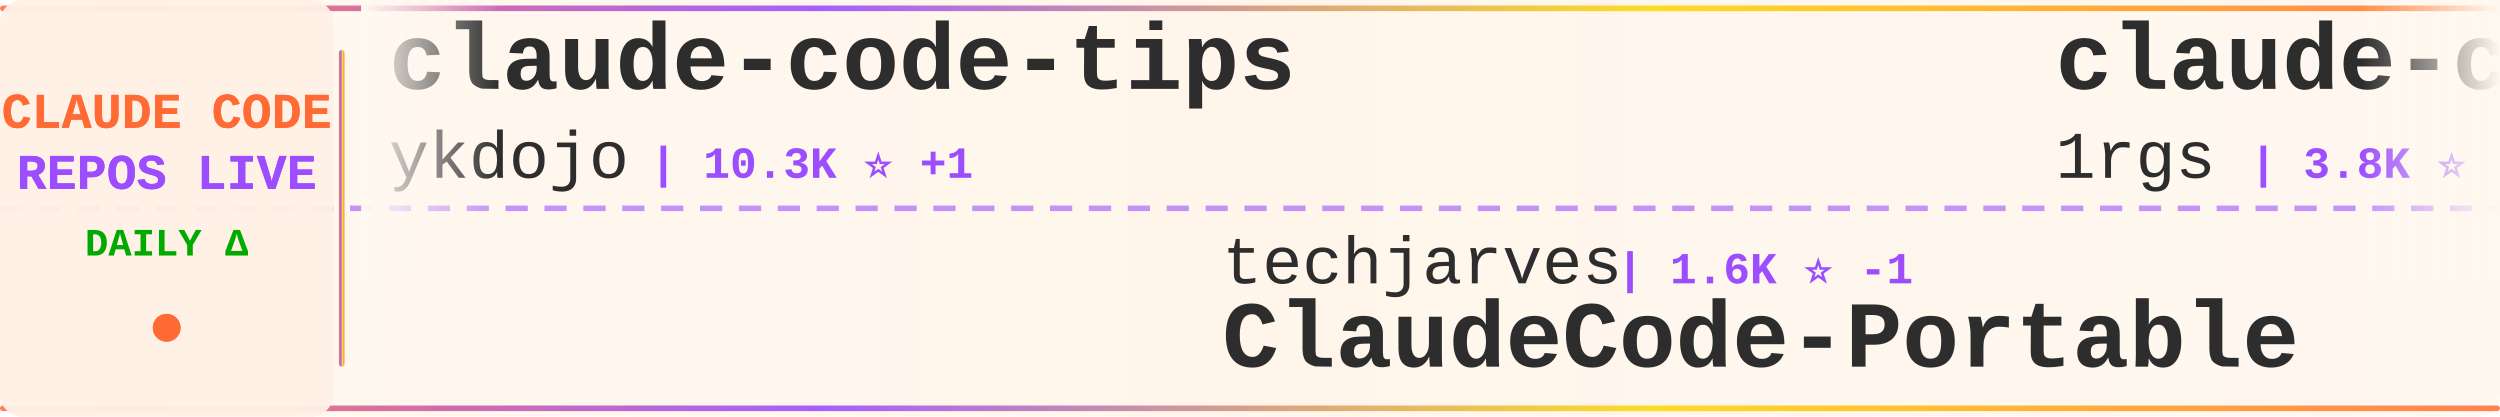
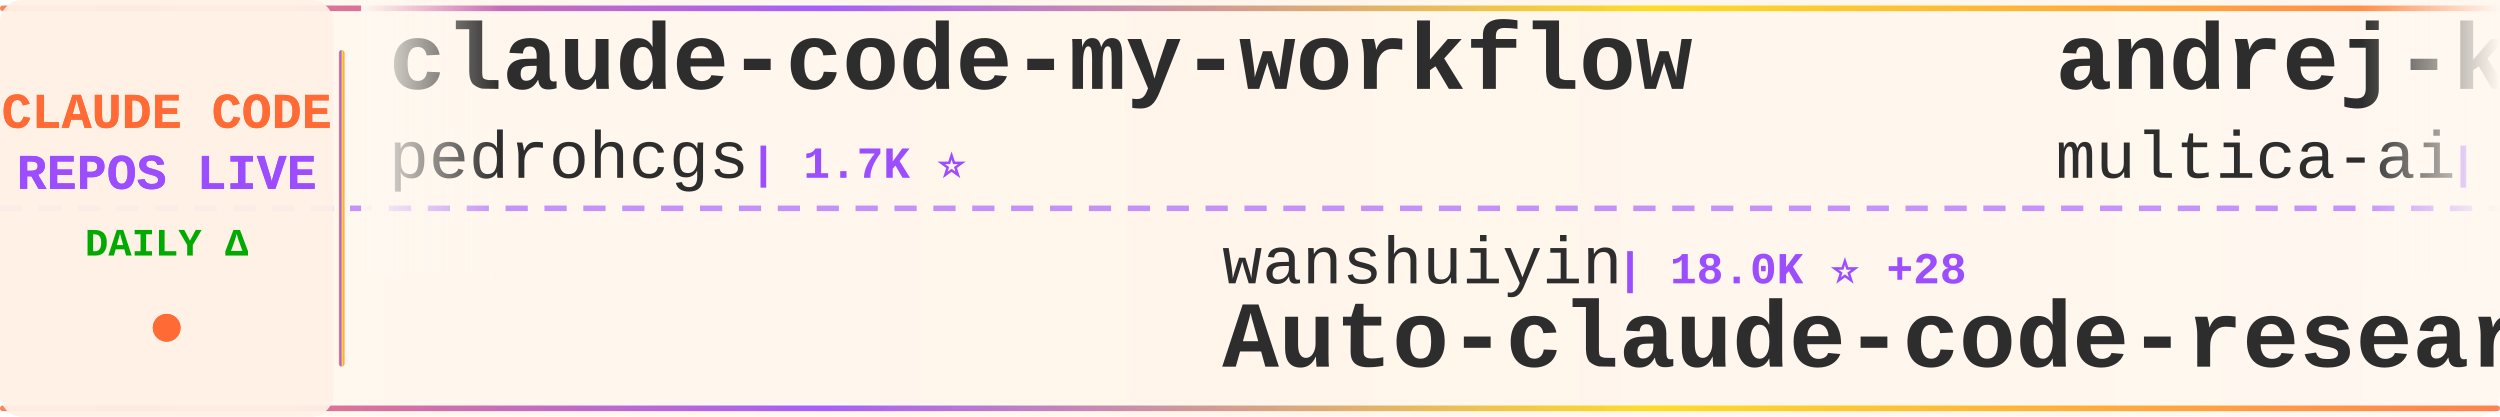
<svg xmlns="http://www.w3.org/2000/svg" width="900" height="150">
  <defs>
    <linearGradient id="tickerBg" x1="0%" y1="0%" x2="100%" y2="0%">
      <stop offset="0%" style="stop-color:#fff8f0;stop-opacity:0.98" />
      <stop offset="50%" style="stop-color:#fff5eb;stop-opacity:1" />
      <stop offset="100%" style="stop-color:#fff8f0;stop-opacity:0.98" />
    </linearGradient>
    <linearGradient id="borderGrad" x1="0%" y1="0%" x2="100%" y2="0%">
      <stop offset="0%" style="stop-color:#FF6B35;stop-opacity:0.85">
        <animate attributeName="stop-opacity" values="0.85;1;0.85" dur="2s" repeatCount="indefinite" />
      </stop>
      <stop offset="33%" style="stop-color:#9C4EFF;stop-opacity:0.9">
        <animate attributeName="stop-opacity" values="0.9;1;0.9" dur="2.2s" repeatCount="indefinite" />
      </stop>
      <stop offset="66%" style="stop-color:#FFD700;stop-opacity:0.85">
        <animate attributeName="stop-opacity" values="0.85;1;0.85" dur="1.8s" repeatCount="indefinite" />
      </stop>
      <stop offset="100%" style="stop-color:#FF6B35;stop-opacity:0.85">
        <animate attributeName="stop-opacity" values="0.85;1;0.85" dur="2s" repeatCount="indefinite" />
      </stop>
    </linearGradient>
    <filter id="textGlow">
      <feGaussianBlur stdDeviation="0.15" result="coloredBlur" />
      <feMerge>
        <feMergeNode in="coloredBlur" />
        <feMergeNode in="SourceGraphic" />
      </feMerge>
    </filter>
    <filter id="metricGlow">
      <feGaussianBlur stdDeviation="0.2" result="coloredBlur" />
      <feMerge>
        <feMergeNode in="coloredBlur" />
        <feMergeNode in="SourceGraphic" />
      </feMerge>
    </filter>
    <linearGradient id="leftFade" x1="0%" y1="0%" x2="100%" y2="0%">
      <stop offset="0%" style="stop-color:#fff8f0;stop-opacity:1" />
      <stop offset="100%" style="stop-color:#fff8f0;stop-opacity:0" />
    </linearGradient>
    <linearGradient id="rightFade" x1="0%" y1="0%" x2="100%" y2="0%">
      <stop offset="0%" style="stop-color:#fff8f0;stop-opacity:0" />
      <stop offset="100%" style="stop-color:#fff8f0;stop-opacity:1" />
    </linearGradient>
  </defs>
  <rect width="900" height="150" fill="url(#tickerBg)" rx="8" />
  <rect x="0" y="2" width="900" height="2" fill="url(#borderGrad)" rx="1" />
  <rect x="0" y="146" width="900" height="2" fill="url(#borderGrad)" rx="1" />
  <line x1="0" y1="75" x2="900" y2="75" stroke="#9C4EFF" stroke-width="2" stroke-dasharray="8 6" opacity="0.6" />
  <rect x="0" y="0" width="120" height="150" fill="#fff0e6" opacity="0.95" rx="8" />
  <text x="60" y="46" font-family="'Courier New', monospace" font-size="18" font-weight="bold" fill="#FF6B35" text-anchor="middle" filter="url(#textGlow)">
    CLAUDE CODE
  </text>
  <text x="60" y="68" font-family="'Courier New', monospace" font-size="18" font-weight="bold" fill="#9C4EFF" text-anchor="middle" filter="url(#textGlow)">
    REPOS LIVE
  </text>
  <text x="60" y="92" font-family="'Courier New', monospace" font-size="14" font-weight="bold" fill="#00aa00" text-anchor="middle">
    DAILY Δ
  </text>
  <circle cx="60" cy="118" r="5" fill="#FF6B35" filter="url(#metricGlow)">
    <animate attributeName="r" values="4;6;4" dur="1.5s" repeatCount="indefinite" />
    <animate attributeName="opacity" values="0.6;1;0.6" dur="1.5s" repeatCount="indefinite" />
  </circle>
  <rect x="122" y="18" width="2" height="114" fill="url(#borderGrad)" rx="1" />
  <clipPath id="tickerClip">
    <rect x="130" y="0" width="770" height="150" />
  </clipPath>
  <g clip-path="url(#tickerClip)">
    <g id="tickerItems">
      <animateTransform attributeName="transform" attributeType="XML" type="translate" from="0 0" to="-3000 0" dur="54s" repeatCount="indefinite" />
      <g transform="translate(0, 0)">
-         <text x="140" y="32" font-family="'Courier New', monospace" font-size="34" font-weight="bold" fill="#2d2d2d">claude-code-tips</text>
-         <text x="140" y="64" font-family="'Courier New', monospace" font-size="24" font-weight="normal" fill="#2d2d2d" opacity="1.0">ykdojo</text>
-         <text x="234" y="64" font-family="'Courier New', monospace" font-size="16" font-weight="bold" fill="#9C4EFF"> | 10.3K ⭐ +1</text>
+         <text x="140" y="32" font-family="'Courier New', monospace" font-size="34" font-weight="bold" fill="#2d2d2d">claude-code-my-workflow</text>
+         <text x="140" y="64" font-family="'Courier New', monospace" font-size="24" font-weight="normal" fill="#2d2d2d" opacity="1.0">pedrohcgs</text>
+         <text x="270" y="64" font-family="'Courier New', monospace" font-size="16" font-weight="bold" fill="#9C4EFF"> | 1.7K ⭐</text>
      </g>
      <g transform="translate(300, 0)">
-         <text x="140" y="102" font-family="'Courier New', monospace" font-size="24" font-weight="normal" fill="#2d2d2d" opacity="1.0">techjarves</text>
-         <text x="282" y="102" font-family="'Courier New', monospace" font-size="16" font-weight="bold" fill="#9C4EFF"> | 1.6K ⭐ -1</text>
-         <text x="140" y="132" font-family="'Courier New', monospace" font-size="34" font-weight="bold" fill="#2d2d2d">ClaudeCode-Portable</text>
+         <text x="140" y="102" font-family="'Courier New', monospace" font-size="24" font-weight="normal" fill="#2d2d2d" opacity="1.0">wanshuiyin</text>
+         <text x="282" y="102" font-family="'Courier New', monospace" font-size="16" font-weight="bold" fill="#9C4EFF"> | 18.0K ⭐ +28</text>
+         <text x="140" y="132" font-family="'Courier New', monospace" font-size="34" font-weight="bold" fill="#2d2d2d">Auto-claude-code-researc...</text>
      </g>
      <g transform="translate(600, 0)">
-         <text x="140" y="32" font-family="'Courier New', monospace" font-size="34" font-weight="bold" fill="#2d2d2d">claude-code-proxy</text>
-         <text x="140" y="64" font-family="'Courier New', monospace" font-size="24" font-weight="normal" fill="#2d2d2d" opacity="1.0">1rgs</text>
-         <text x="210" y="64" font-family="'Courier New', monospace" font-size="16" font-weight="bold" fill="#9C4EFF"> | 3.8K ⭐</text>
+         <text x="140" y="32" font-family="'Courier New', monospace" font-size="34" font-weight="bold" fill="#2d2d2d">andrej-karpathy-skills</text>
+         <text x="140" y="64" font-family="'Courier New', monospace" font-size="24" font-weight="normal" fill="#2d2d2d" opacity="1.0">multica-ai</text>
+         <text x="282" y="64" font-family="'Courier New', monospace" font-size="16" font-weight="bold" fill="#9C4EFF"> | 223.5K ⭐ +223.5K</text>
      </g>
      <g transform="translate(900, 0)">
-         <text x="140" y="102" font-family="'Courier New', monospace" font-size="24" font-weight="normal" fill="#2d2d2d" opacity="1.0">huangjia2019</text>
-         <text x="306" y="102" font-family="'Courier New', monospace" font-size="16" font-weight="bold" fill="#9C4EFF"> | 1.1K ⭐</text>
-         <text x="140" y="132" font-family="'Courier New', monospace" font-size="34" font-weight="bold" fill="#2d2d2d">claude-code-engineering</text>
+         <text x="140" y="102" font-family="'Courier New', monospace" font-size="24" font-weight="normal" fill="#2d2d2d" opacity="1.0">hangsman</text>
+         <text x="258" y="102" font-family="'Courier New', monospace" font-size="16" font-weight="bold" fill="#9C4EFF"> | 799 ⭐</text>
+         <text x="140" y="132" font-family="'Courier New', monospace" font-size="34" font-weight="bold" fill="#2d2d2d">claude-code-source</text>
      </g>
      <g transform="translate(1200, 0)">
-         <text x="140" y="32" font-family="'Courier New', monospace" font-size="34" font-weight="bold" fill="#2d2d2d">claude-code-guide</text>
-         <text x="140" y="64" font-family="'Courier New', monospace" font-size="24" font-weight="normal" fill="#2d2d2d" opacity="1.0">Cranot</text>
-         <text x="234" y="64" font-family="'Courier New', monospace" font-size="16" font-weight="bold" fill="#9C4EFF"> | 2.9K ⭐</text>
+         <text x="140" y="32" font-family="'Courier New', monospace" font-size="34" font-weight="bold" fill="#2d2d2d">ClaudeCode</text>
+         <text x="140" y="64" font-family="'Courier New', monospace" font-size="24" font-weight="normal" fill="#2d2d2d" opacity="1.0">guanshan</text>
+         <text x="258" y="64" font-family="'Courier New', monospace" font-size="16" font-weight="bold" fill="#9C4EFF"> | 61 ⭐</text>
      </g>
      <g transform="translate(1500, 0)">
-         <text x="140" y="102" font-family="'Courier New', monospace" font-size="24" font-weight="normal" fill="#2d2d2d" opacity="1.0">VILA-Lab</text>
-         <text x="258" y="102" font-family="'Courier New', monospace" font-size="16" font-weight="bold" fill="#9C4EFF"> | 2.2K ⭐ +1</text>
-         <text x="140" y="132" font-family="'Courier New', monospace" font-size="34" font-weight="bold" fill="#2d2d2d">Dive-into-Claude-Code</text>
+         <text x="140" y="102" font-family="'Courier New', monospace" font-size="24" font-weight="normal" fill="#2d2d2d" opacity="1.0">jqueryscript</text>
+         <text x="306" y="102" font-family="'Courier New', monospace" font-size="16" font-weight="bold" fill="#9C4EFF"> | 536 ⭐ +2</text>
+         <text x="140" y="132" font-family="'Courier New', monospace" font-size="34" font-weight="bold" fill="#2d2d2d">awesome-claude-code</text>
      </g>
      <g transform="translate(1800, 0)">
-         <text x="140" y="32" font-family="'Courier New', monospace" font-size="34" font-weight="bold" fill="#2d2d2d">claude_codex_bridge</text>
-         <text x="140" y="64" font-family="'Courier New', monospace" font-size="24" font-weight="normal" fill="#2d2d2d" opacity="1.0">SeemSeam</text>
-         <text x="258" y="64" font-family="'Courier New', monospace" font-size="16" font-weight="bold" fill="#9C4EFF"> | 3.6K ⭐</text>
+         <text x="140" y="32" font-family="'Courier New', monospace" font-size="34" font-weight="bold" fill="#2d2d2d">claude-code-from-scratch</text>
+         <text x="140" y="64" font-family="'Courier New', monospace" font-size="24" font-weight="normal" fill="#2d2d2d" opacity="1.0">Windy3f3f3f3f</text>
+         <text x="318" y="64" font-family="'Courier New', monospace" font-size="16" font-weight="bold" fill="#9C4EFF"> | 2.8K ⭐</text>
      </g>
      <g transform="translate(2100, 0)">
-         <text x="140" y="102" font-family="'Courier New', monospace" font-size="24" font-weight="normal" fill="#2d2d2d" opacity="1.0">andrew-kramer-inno</text>
-         <text x="378" y="102" font-family="'Courier New', monospace" font-size="16" font-weight="bold" fill="#9C4EFF"> | 594 ⭐</text>
-         <text x="140" y="132" font-family="'Courier New', monospace" font-size="34" font-weight="bold" fill="#2d2d2d">claude-code-source-build</text>
+         <text x="140" y="102" font-family="'Courier New', monospace" font-size="24" font-weight="normal" fill="#2d2d2d" opacity="1.0">ChrisWiles</text>
+         <text x="282" y="102" font-family="'Courier New', monospace" font-size="16" font-weight="bold" fill="#9C4EFF"> | 6.1K ⭐ +1</text>
+         <text x="140" y="132" font-family="'Courier New', monospace" font-size="34" font-weight="bold" fill="#2d2d2d">claude-code-showcase</text>
      </g>
      <g transform="translate(2400, 0)">
-         <text x="140" y="32" font-family="'Courier New', monospace" font-size="34" font-weight="bold" fill="#2d2d2d">claude-code-best-practic...</text>
-         <text x="140" y="64" font-family="'Courier New', monospace" font-size="24" font-weight="normal" fill="#2d2d2d" opacity="1.0">shanraisshan</text>
-         <text x="306" y="64" font-family="'Courier New', monospace" font-size="16" font-weight="bold" fill="#9C4EFF"> | 68.0K ⭐ +8</text>
+         <text x="140" y="32" font-family="'Courier New', monospace" font-size="34" font-weight="bold" fill="#2d2d2d">claude-code-source-build</text>
+         <text x="140" y="64" font-family="'Courier New', monospace" font-size="24" font-weight="normal" fill="#2d2d2d" opacity="1.0">andrew-kramer-inno</text>
+         <text x="378" y="64" font-family="'Courier New', monospace" font-size="16" font-weight="bold" fill="#9C4EFF"> | 594 ⭐</text>
      </g>
      <g transform="translate(2700, 0)">
-         <text x="140" y="102" font-family="'Courier New', monospace" font-size="24" font-weight="normal" fill="#2d2d2d" opacity="1.0">ChrisWiles</text>
-         <text x="282" y="102" font-family="'Courier New', monospace" font-size="16" font-weight="bold" fill="#9C4EFF"> | 6.1K ⭐</text>
-         <text x="140" y="132" font-family="'Courier New', monospace" font-size="34" font-weight="bold" fill="#2d2d2d">claude-code-showcase</text>
+         <text x="140" y="102" font-family="'Courier New', monospace" font-size="24" font-weight="normal" fill="#2d2d2d" opacity="1.0">edmund-io</text>
+         <text x="270" y="102" font-family="'Courier New', monospace" font-size="16" font-weight="bold" fill="#9C4EFF"> | 1.5K ⭐</text>
+         <text x="140" y="132" font-family="'Courier New', monospace" font-size="34" font-weight="bold" fill="#2d2d2d">edmunds-claude-code</text>
      </g>
      <g transform="translate(3000, 0)">
-         <text x="140" y="32" font-family="'Courier New', monospace" font-size="34" font-weight="bold" fill="#2d2d2d">claude-code-tips</text>
-         <text x="140" y="64" font-family="'Courier New', monospace" font-size="24" font-weight="normal" fill="#2d2d2d" opacity="1.0">ykdojo</text>
-         <text x="234" y="64" font-family="'Courier New', monospace" font-size="16" font-weight="bold" fill="#9C4EFF"> | 10.3K ⭐ +1</text>
+         <text x="140" y="32" font-family="'Courier New', monospace" font-size="34" font-weight="bold" fill="#2d2d2d">claude-code-my-workflow</text>
+         <text x="140" y="64" font-family="'Courier New', monospace" font-size="24" font-weight="normal" fill="#2d2d2d" opacity="1.0">pedrohcgs</text>
+         <text x="270" y="64" font-family="'Courier New', monospace" font-size="16" font-weight="bold" fill="#9C4EFF"> | 1.7K ⭐</text>
      </g>
      <g transform="translate(3300, 0)">
-         <text x="140" y="102" font-family="'Courier New', monospace" font-size="24" font-weight="normal" fill="#2d2d2d" opacity="1.0">techjarves</text>
-         <text x="282" y="102" font-family="'Courier New', monospace" font-size="16" font-weight="bold" fill="#9C4EFF"> | 1.6K ⭐ -1</text>
-         <text x="140" y="132" font-family="'Courier New', monospace" font-size="34" font-weight="bold" fill="#2d2d2d">ClaudeCode-Portable</text>
+         <text x="140" y="102" font-family="'Courier New', monospace" font-size="24" font-weight="normal" fill="#2d2d2d" opacity="1.0">wanshuiyin</text>
+         <text x="282" y="102" font-family="'Courier New', monospace" font-size="16" font-weight="bold" fill="#9C4EFF"> | 18.0K ⭐ +28</text>
+         <text x="140" y="132" font-family="'Courier New', monospace" font-size="34" font-weight="bold" fill="#2d2d2d">Auto-claude-code-researc...</text>
      </g>
      <g transform="translate(3600, 0)">
-         <text x="140" y="32" font-family="'Courier New', monospace" font-size="34" font-weight="bold" fill="#2d2d2d">claude-code-proxy</text>
-         <text x="140" y="64" font-family="'Courier New', monospace" font-size="24" font-weight="normal" fill="#2d2d2d" opacity="1.0">1rgs</text>
-         <text x="210" y="64" font-family="'Courier New', monospace" font-size="16" font-weight="bold" fill="#9C4EFF"> | 3.8K ⭐</text>
+         <text x="140" y="32" font-family="'Courier New', monospace" font-size="34" font-weight="bold" fill="#2d2d2d">andrej-karpathy-skills</text>
+         <text x="140" y="64" font-family="'Courier New', monospace" font-size="24" font-weight="normal" fill="#2d2d2d" opacity="1.0">multica-ai</text>
+         <text x="282" y="64" font-family="'Courier New', monospace" font-size="16" font-weight="bold" fill="#9C4EFF"> | 223.5K ⭐ +223.5K</text>
      </g>
      <g transform="translate(3900, 0)">
-         <text x="140" y="102" font-family="'Courier New', monospace" font-size="24" font-weight="normal" fill="#2d2d2d" opacity="1.0">huangjia2019</text>
-         <text x="306" y="102" font-family="'Courier New', monospace" font-size="16" font-weight="bold" fill="#9C4EFF"> | 1.1K ⭐</text>
-         <text x="140" y="132" font-family="'Courier New', monospace" font-size="34" font-weight="bold" fill="#2d2d2d">claude-code-engineering</text>
+         <text x="140" y="102" font-family="'Courier New', monospace" font-size="24" font-weight="normal" fill="#2d2d2d" opacity="1.0">hangsman</text>
+         <text x="258" y="102" font-family="'Courier New', monospace" font-size="16" font-weight="bold" fill="#9C4EFF"> | 799 ⭐</text>
+         <text x="140" y="132" font-family="'Courier New', monospace" font-size="34" font-weight="bold" fill="#2d2d2d">claude-code-source</text>
      </g>
    </g>
  </g>
  <rect x="130" y="0" width="50" height="100" fill="url(#leftFade)" />
  <rect x="850" y="0" width="50" height="100" fill="url(#rightFade)" />
</svg>
